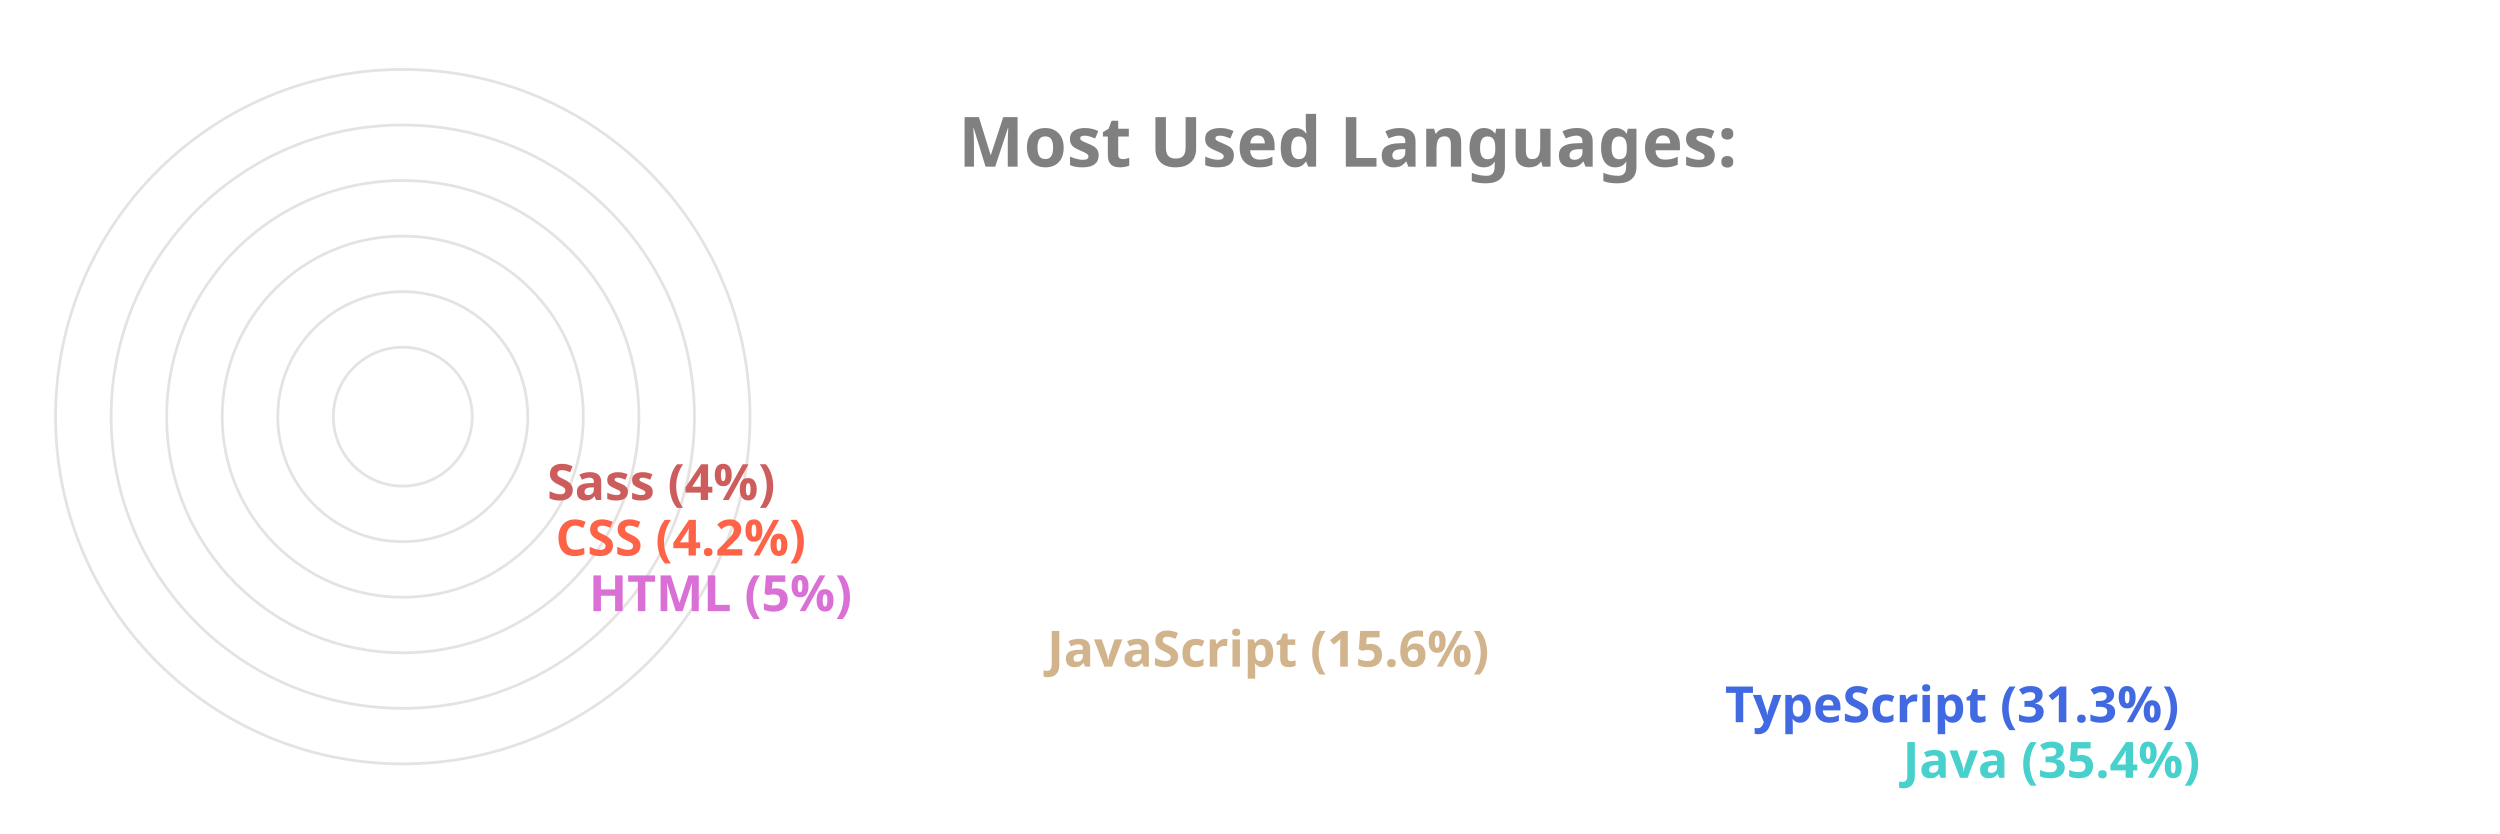
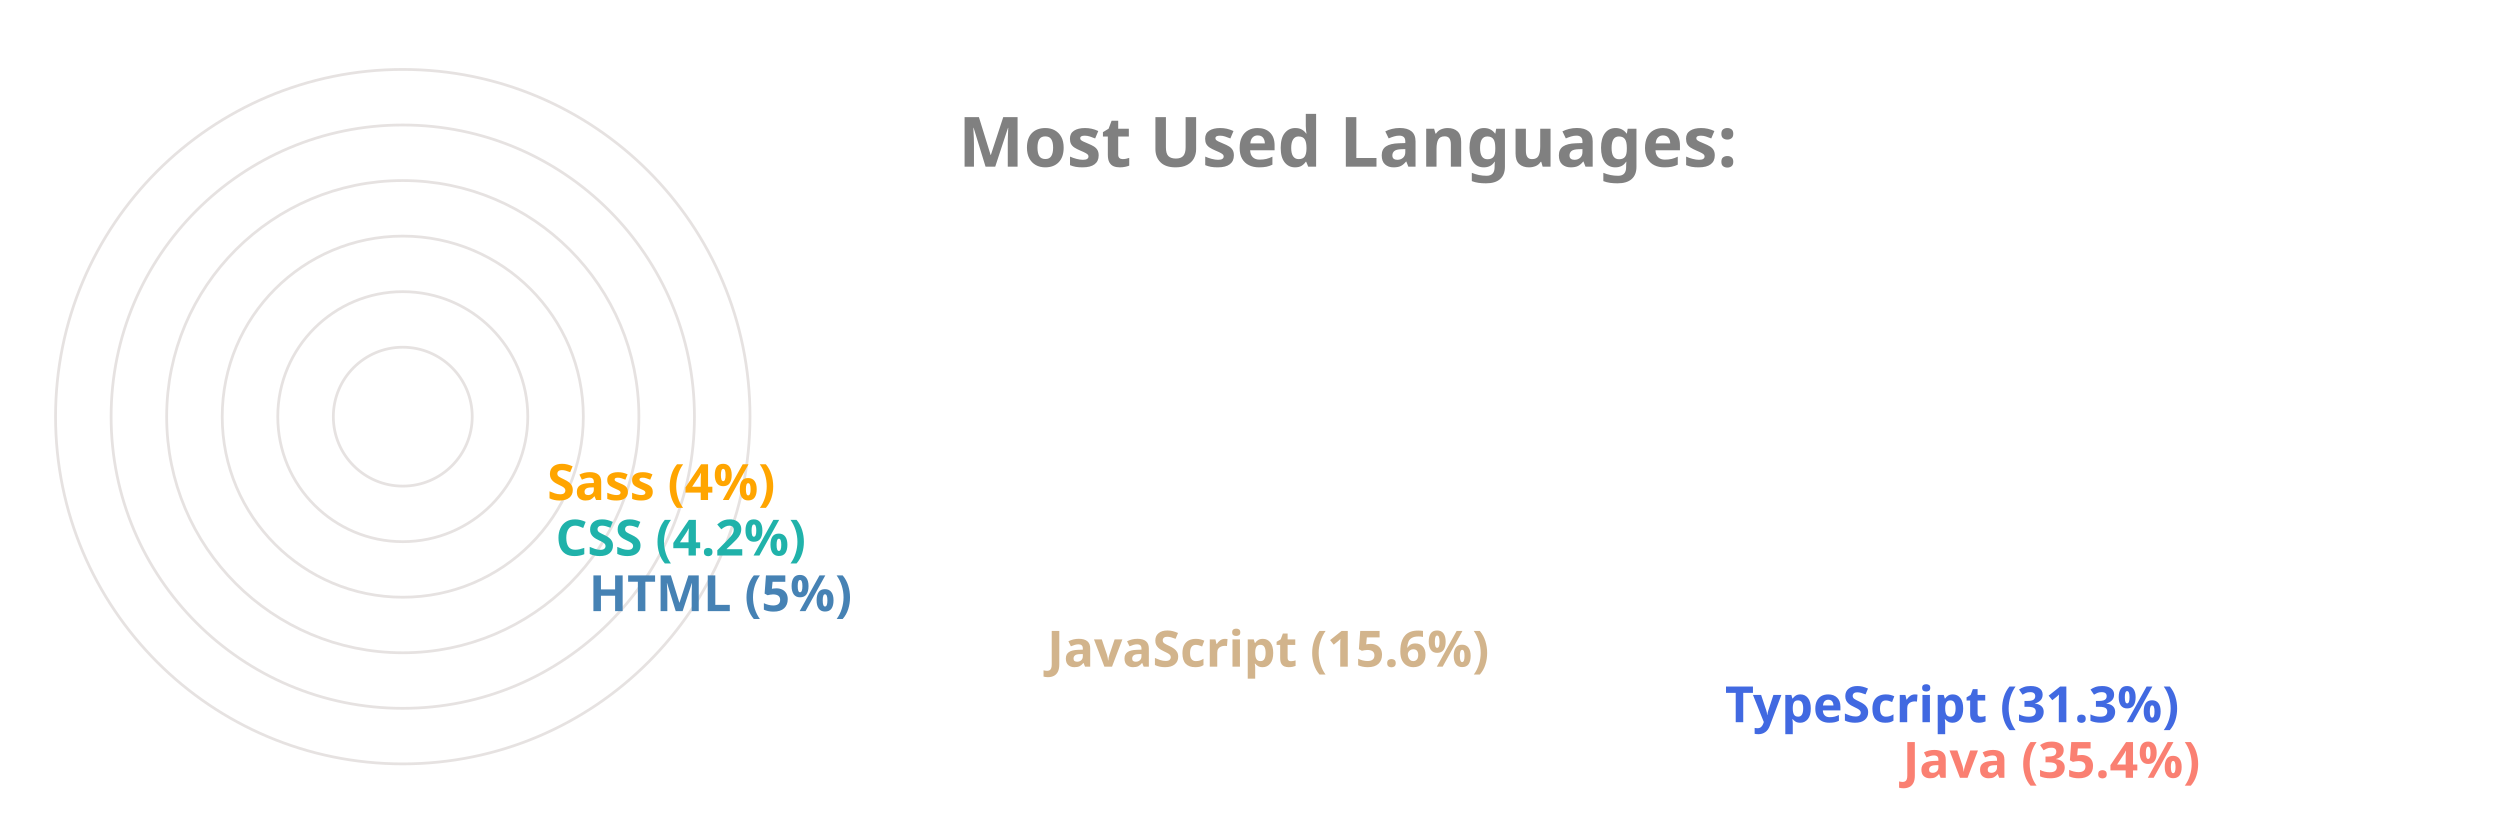
<svg xmlns="http://www.w3.org/2000/svg" viewBox="0 0 650 300" height="200px" width="600px">
  <style>
		.label {
			font: bold 25px sans-serif;
			color: #404040;
			-webkit-text-stroke: 1px white;
	  	}
		.name {
			font: bold 18px sans-serif;
			color: #404040;
	  	}

		.line {
			stroke-dasharray: 1000;
			stroke-dashoffset: 1000;
			animation: dash 3.5s ease-in-out forwards;	
			animation-iteration-count: infinite;
			animation-direction: alternate-reverse;
		}

		.path {
			stroke-dasharray: 1000;
			stroke-dashoffset: 1000;
			animation: dash 3.5s ease-in-out forwards;	
			animation-iteration-count: infinite;
			animation-direction: alternate-reverse;
		}
		  
		@keyframes dash {
			to {
				stroke-dashoffset: 0;
			}
		}

	</style>
  <g stroke="#E6E2E1" fill="none" stroke-width="1">
    <circle cx="20" cy="150" r="125" />
    <circle cx="20" cy="150" r="105" />
    <circle cx="20" cy="150" r="85" />
    <circle cx="20" cy="150" r="65" />
    <circle cx="20" cy="150" r="45" />
    <circle cx="20" cy="150" r="25" />
  </g>
  <g fill="none" stroke-width="20" class="line">
-     <line x2="550" y2="275" x1="20" y1="275" stroke="MediumTurquoise" />
+     <line x2="550" y2="275" x1="20" y1="275" stroke="Salmon" />
    <line x2="486" y2="255" x1="20" y1="255" stroke="RoyalBlue" />
    <line x2="242" y2="235" x1="20" y1="235" stroke="Tan" />
-     <line x2="77" y2="215" x1="20" y1="215" stroke="Orchid" />
-     <line x2="65" y2="195" x1="20" y1="195" stroke="Tomato" />
-     <line x2="62" y2="175" x1="20" y1="175" stroke="IndianRed" />
+     <line x2="77" y2="215" x1="20" y1="215" stroke="SteelBlue" />
+     <line x2="65" y2="195" x1="20" y1="195" stroke="LightSeaGreen" />
+     <line x2="62" y2="175" x1="20" y1="175" stroke="Orange" />
  </g>
  <g fill="none" stroke-width="20" stroke-linecap="round" class="path">
-     <path d="M 20 275 A 125 125 45 0 1 -82 78" stroke="MediumTurquoise" />
+     <path d="M 20 275 A 125 125 45 0 1 -82 78" stroke="Salmon" />
    <path d="M 20 255 A 105 105 45 0 1 -70 95" stroke="RoyalBlue" />
    <path d="M 20 235 A 85 85 45 0 1 -61 126" stroke="Tan" />
-     <path d="M 20 215 A 65 65 45 0 1 -44 144" stroke="Orchid" />
-     <path d="M 20 195 A 45 45 45 0 1 -24 146" stroke="Tomato" />
-     <path d="M 20 175 A 25 25 45 0 1 -4 148" stroke="IndianRed" />
+     <path d="M 20 215 A 65 65 45 0 1 -44 144" stroke="SteelBlue" />
+     <path d="M 20 195 A 45 45 45 0 1 -24 146" stroke="LightSeaGreen" />
+     <path d="M 20 175 A 25 25 45 0 1 -4 148" stroke="Orange" />
  </g>
  <g class="name">
-     <text x="560" y="280" fill="MediumTurquoise">Java (35.4%)</text>
+     <text x="560" y="280" fill="Salmon">Java (35.4%)</text>
    <text x="496" y="260" fill="RoyalBlue">TypeScript (31.3%)</text>
    <text x="252" y="240" fill="Tan">JavaScript (15.6%)</text>
-     <text x="87" y="220" fill="Orchid">HTML (5%)</text>
-     <text x="75" y="200" fill="Tomato">CSS (4.2%)</text>
-     <text x="72" y="180" fill="IndianRed">Sass (4%)</text>
+     <text x="87" y="220" fill="SteelBlue">HTML (5%)</text>
+     <text x="75" y="200" fill="LightSeaGreen">CSS (4.2%)</text>
+     <text x="72" y="180" fill="Orange">Sass (4%)</text>
  </g>
  <g class="label">
    <text x="220" y="60" fill="grey">Most Used Languages:</text>
  </g>
</svg>
